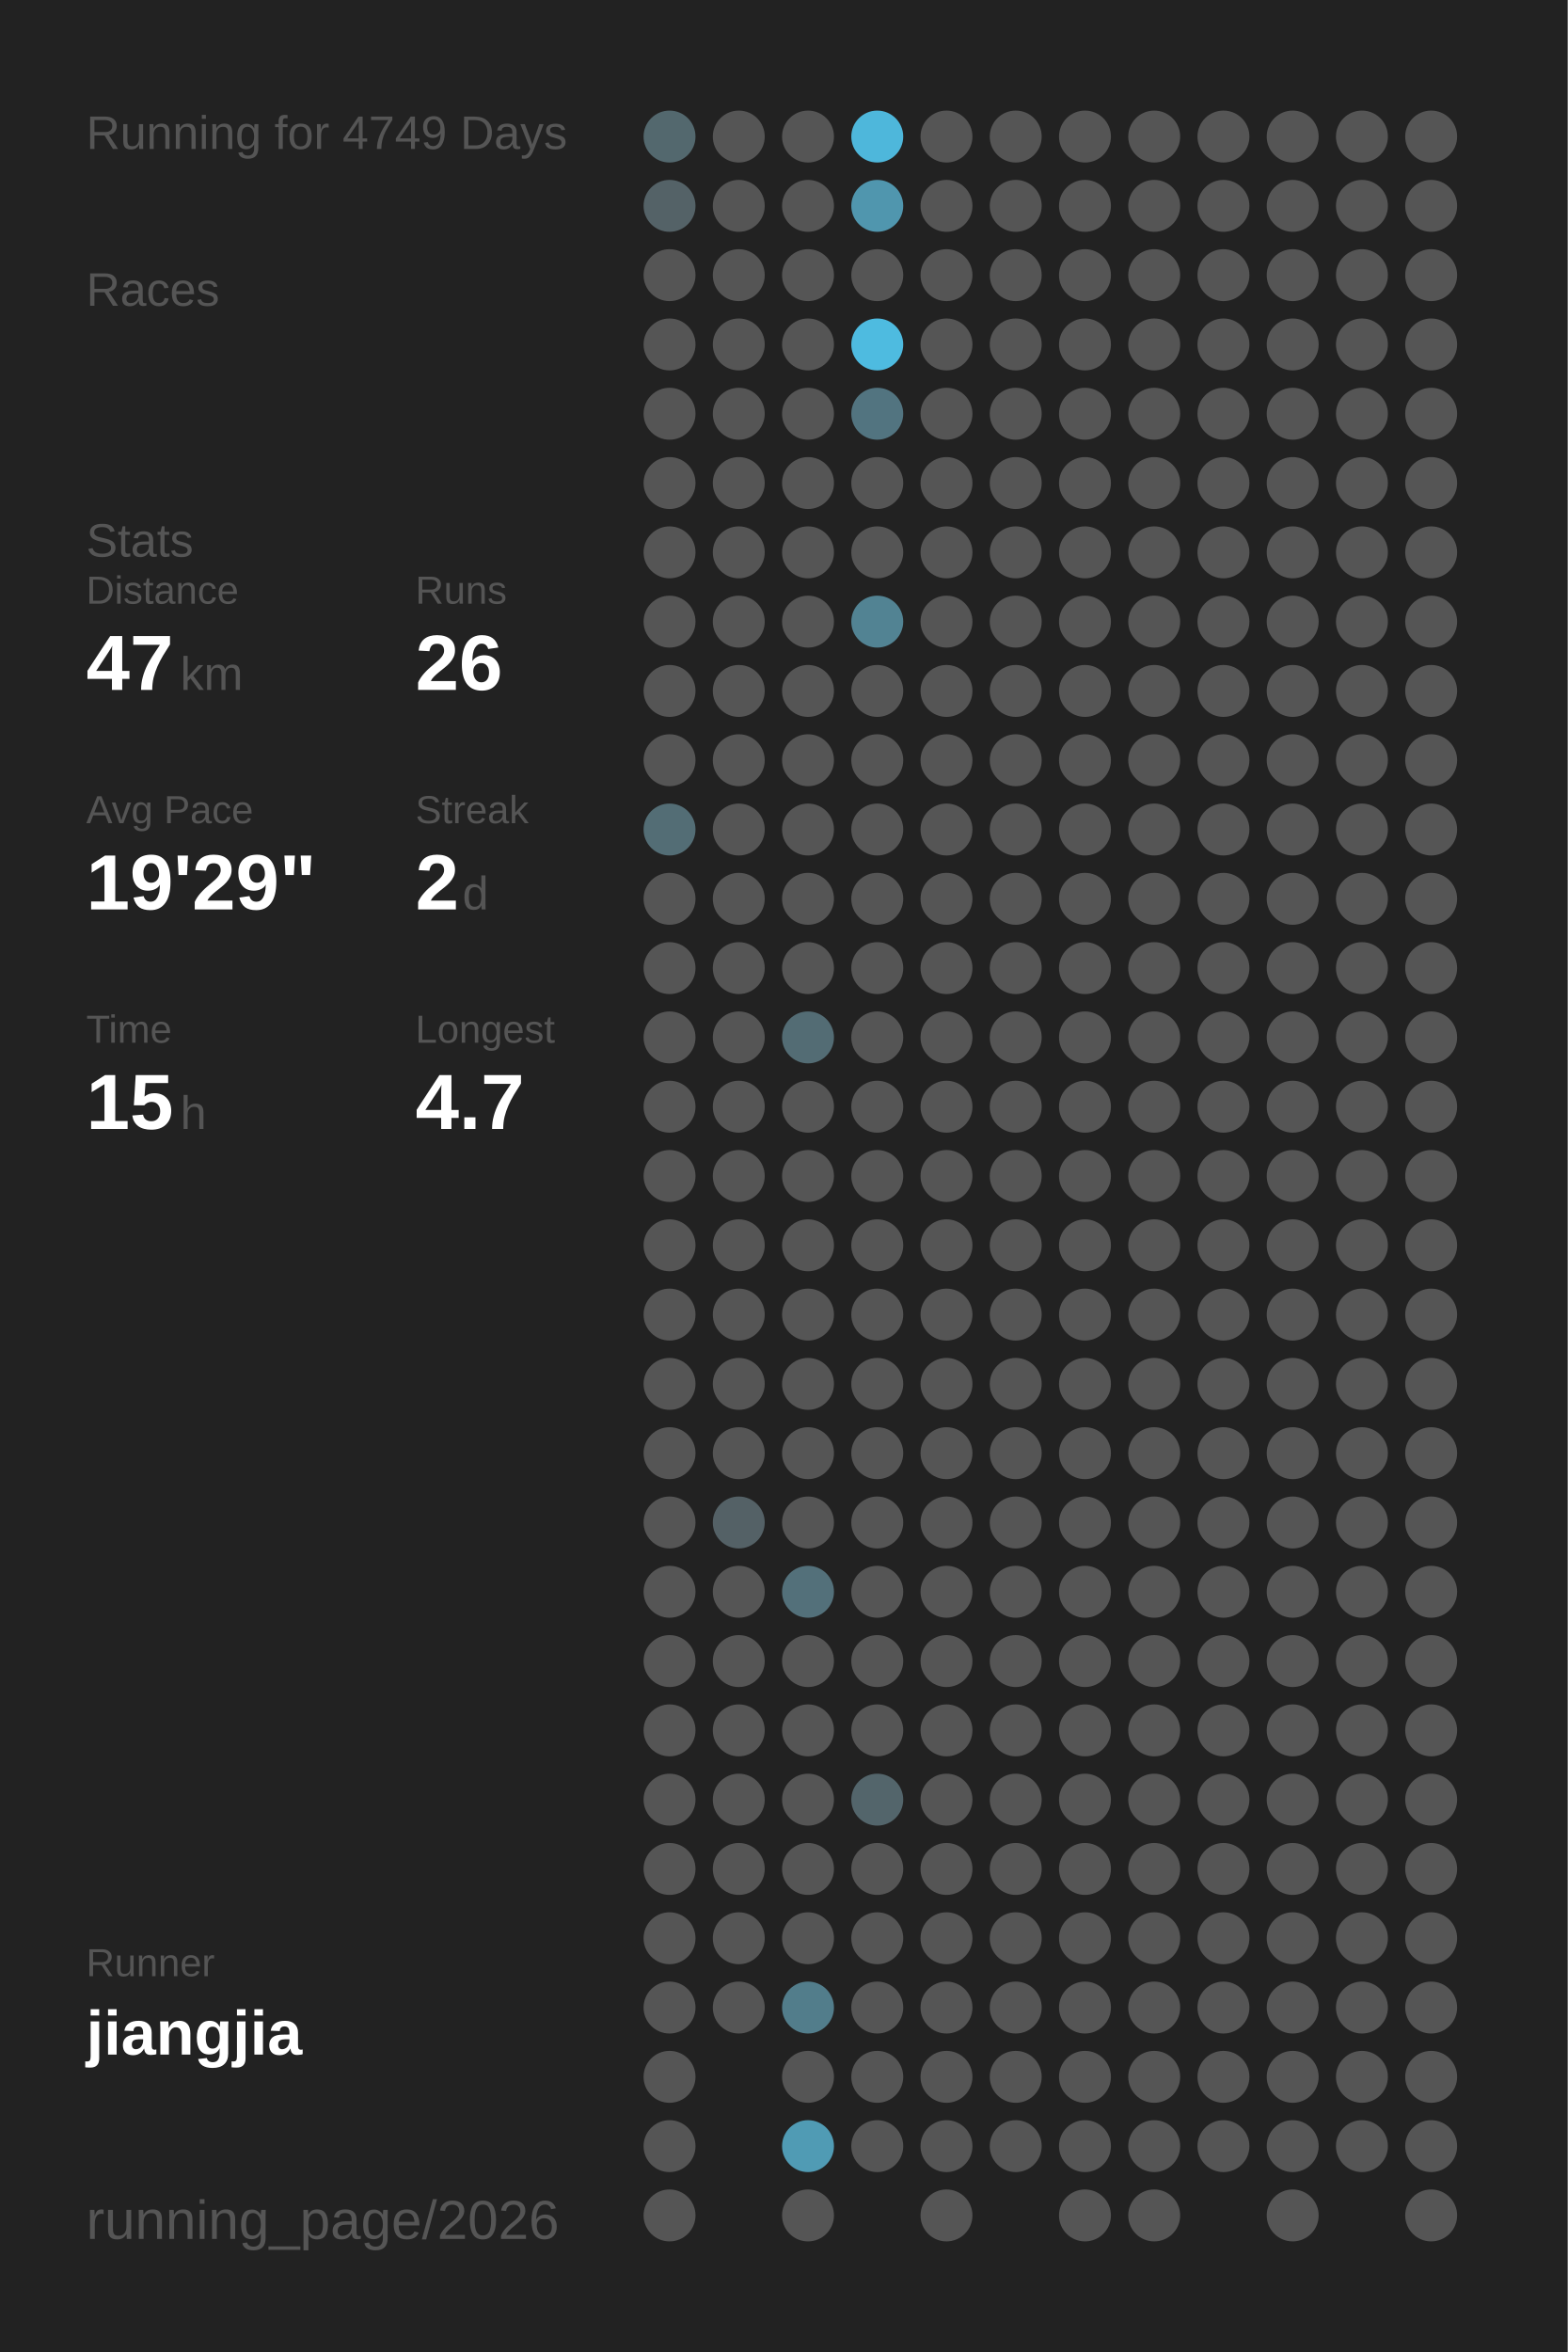
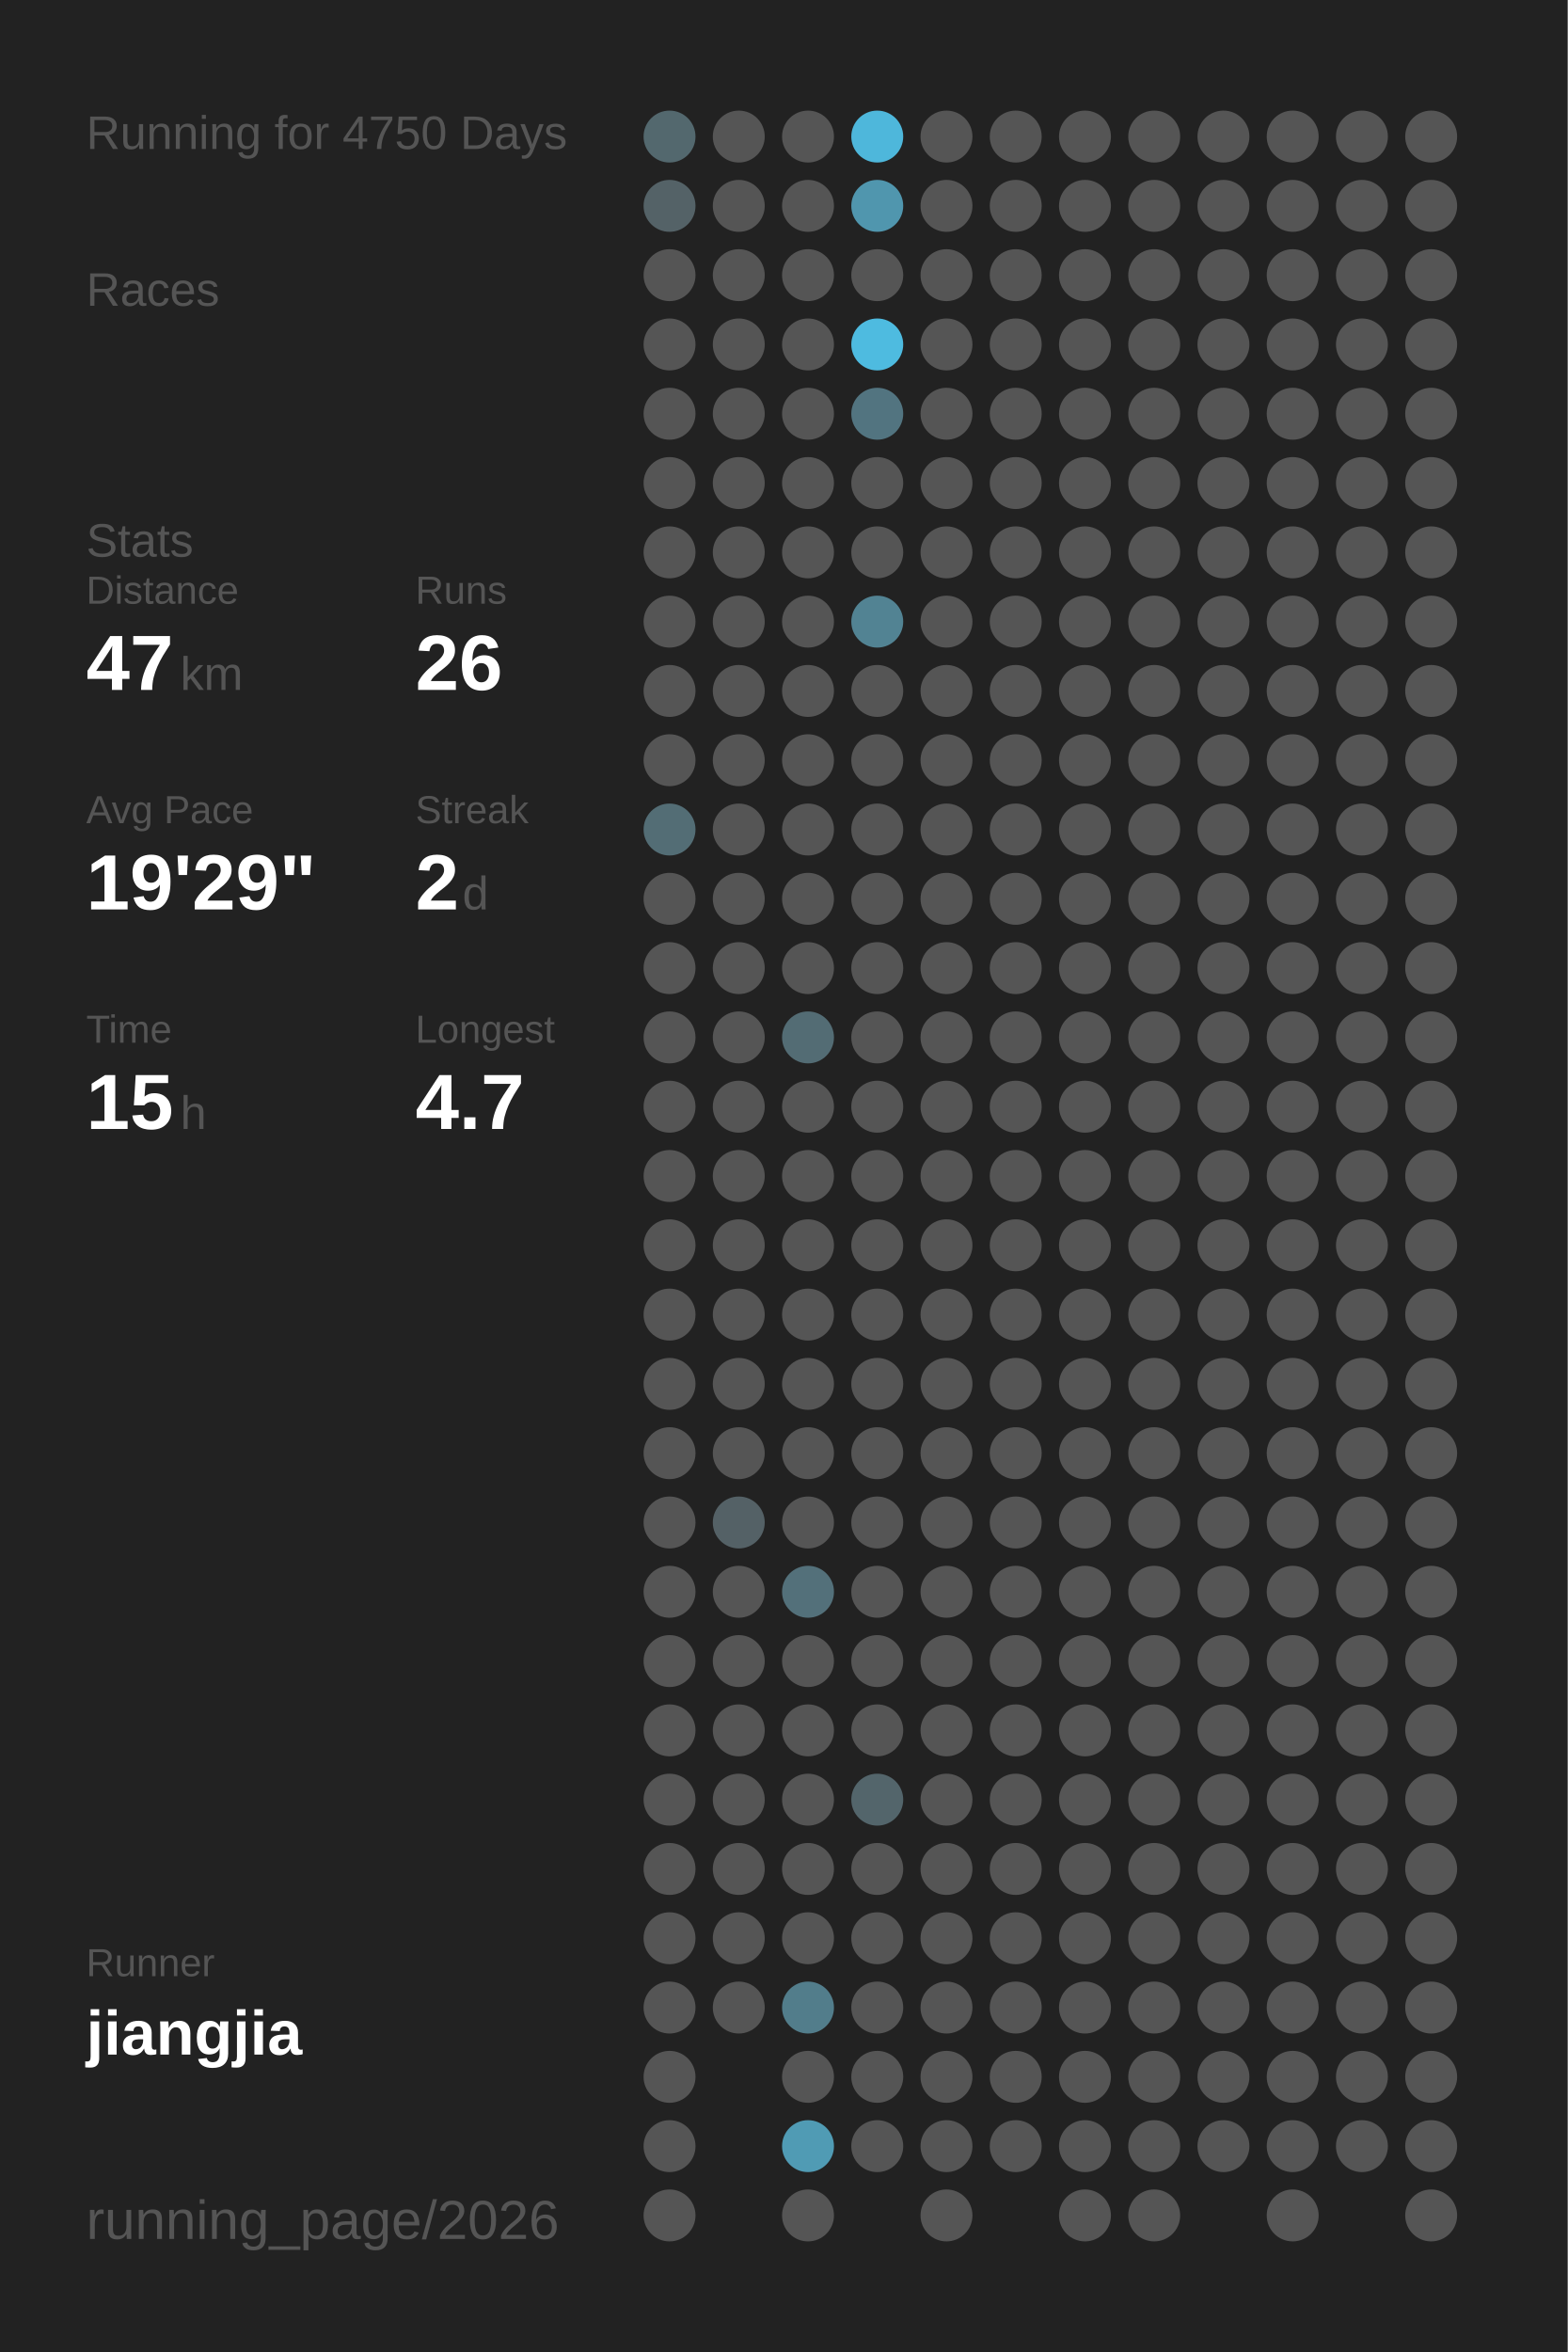
<svg xmlns="http://www.w3.org/2000/svg" baseProfile="full" height="300mm" version="1.1" viewBox="0,0,200,300" width="200mm">
  <defs />
  <rect fill="#222222" height="300" width="200" x="0" y="0" />
-   <text fill="#555555" style="font-size:6px; font-family:Arial;" x="11" y="19">Running for 4749 Days</text>
+   <text fill="#555555" style="font-size:6px; font-family:Arial;" x="11" y="19">Running for 4750 Days</text>
  <text fill="#555555" style="font-size:6px; font-family:Arial;" x="11" y="39">Races</text>
  <text fill="#555555" style="font-size:6px; font-family:Arial;" x="11" y="71">Stats</text>
  <text fill="#555555" style="font-size:5px; font-family:Arial;" x="11" y="77">Distance</text>
  <text fill="#FFFFFF" style="font-size:10px; font-family:Arial; font-weight:bold;" x="11" y="88">47</text>
  <text fill="#555555" style="font-size:6px; font-family:Arial;" x="23" y="88">km</text>
  <text fill="#555555" style="font-size:5px; font-family:Arial;" x="53" y="77">Runs</text>
  <text fill="#FFFFFF" style="font-size:10px; font-family:Arial; font-weight:bold;" x="53" y="88">26</text>
  <text fill="#555555" style="font-size:5px; font-family:Arial;" x="11" y="105">Avg Pace</text>
  <text fill="#FFFFFF" style="font-size:10px; font-family:Arial; font-weight:bold;" x="11" y="116">19'29"</text>
  <text fill="#555555" style="font-size:5px; font-family:Arial;" x="53" y="105">Streak</text>
  <text fill="#FFFFFF" style="font-size:10px; font-family:Arial; font-weight:bold;" x="53" y="116">2</text>
  <text fill="#555555" style="font-size:6px; font-family:Arial;" x="59" y="116">d</text>
  <text fill="#555555" style="font-size:5px; font-family:Arial;" x="11" y="133">Time</text>
  <text fill="#FFFFFF" style="font-size:10px; font-family:Arial; font-weight:bold;" x="11" y="144">15</text>
  <text fill="#555555" style="font-size:6px; font-family:Arial;" x="23" y="144">h</text>
  <text fill="#555555" style="font-size:5px; font-family:Arial;" x="53" y="133">Longest</text>
  <text fill="#FFFFFF" style="font-size:10px; font-family:Arial; font-weight:bold;" x="53" y="144">4.7</text>
  <text fill="#555555" style="font-size:5px; font-family:Arial;" x="11" y="252.065">Runner</text>
  <text fill="#FFFFFF" style="font-size:8px; font-family:Arial; font-weight:bold;" x="11" y="262.065">jiangjia</text>
  <text fill="#555555" style="font-size:7px; font-family:Arial;" x="11" y="285.581">running_page/2026</text>
  <circle cx="85.417" cy="17.419" fill="#53686e" r="3.312" />
  <circle cx="85.417" cy="26.258" fill="#546267" r="3.312" />
  <circle cx="85.417" cy="35.097" fill="#555555" r="3.312" />
  <circle cx="85.417" cy="43.935" fill="#555555" r="3.312" />
  <circle cx="85.417" cy="52.774" fill="#555555" r="3.312" />
  <circle cx="85.417" cy="61.613" fill="#555555" r="3.312" />
  <circle cx="85.417" cy="70.452" fill="#555555" r="3.312" />
  <circle cx="85.417" cy="79.29" fill="#555555" r="3.312" />
  <circle cx="85.417" cy="88.129" fill="#555555" r="3.312" />
  <circle cx="85.417" cy="96.968" fill="#555555" r="3.312" />
  <circle cx="85.417" cy="105.806" fill="#536d75" r="3.312" />
  <circle cx="85.417" cy="114.645" fill="#555555" r="3.312" />
  <circle cx="85.417" cy="123.484" fill="#555555" r="3.312" />
  <circle cx="85.417" cy="132.323" fill="#555555" r="3.312" />
  <circle cx="85.417" cy="141.161" fill="#555555" r="3.312" />
  <circle cx="85.417" cy="150" fill="#555555" r="3.312" />
  <circle cx="85.417" cy="158.839" fill="#555555" r="3.312" />
  <circle cx="85.417" cy="167.677" fill="#555555" r="3.312" />
  <circle cx="85.417" cy="176.516" fill="#555555" r="3.312" />
  <circle cx="85.417" cy="185.355" fill="#555555" r="3.312" />
  <circle cx="85.417" cy="194.194" fill="#555555" r="3.312" />
  <circle cx="85.417" cy="203.032" fill="#555555" r="3.312" />
  <circle cx="85.417" cy="211.871" fill="#555555" r="3.312" />
  <circle cx="85.417" cy="220.71" fill="#555555" r="3.312" />
  <circle cx="85.417" cy="229.548" fill="#555555" r="3.312" />
  <circle cx="85.417" cy="238.387" fill="#555555" r="3.312" />
  <circle cx="85.417" cy="247.226" fill="#555555" r="3.312" />
  <circle cx="85.417" cy="256.065" fill="#555555" r="3.312" />
  <circle cx="85.417" cy="264.903" fill="#555555" r="3.312" />
  <circle cx="85.417" cy="273.742" fill="#555555" r="3.312" />
  <circle cx="85.417" cy="282.581" fill="#555555" r="3.312" />
  <circle cx="94.25" cy="17.419" fill="#555555" r="3.312" />
  <circle cx="94.25" cy="26.258" fill="#555555" r="3.312" />
  <circle cx="94.25" cy="35.097" fill="#555555" r="3.312" />
  <circle cx="94.25" cy="43.935" fill="#555555" r="3.312" />
  <circle cx="94.25" cy="52.774" fill="#555555" r="3.312" />
  <circle cx="94.25" cy="61.613" fill="#555555" r="3.312" />
  <circle cx="94.25" cy="70.452" fill="#555555" r="3.312" />
  <circle cx="94.25" cy="79.29" fill="#555555" r="3.312" />
  <circle cx="94.25" cy="88.129" fill="#555555" r="3.312" />
  <circle cx="94.25" cy="96.968" fill="#555555" r="3.312" />
  <circle cx="94.25" cy="105.806" fill="#555555" r="3.312" />
  <circle cx="94.25" cy="114.645" fill="#555555" r="3.312" />
  <circle cx="94.25" cy="123.484" fill="#555555" r="3.312" />
  <circle cx="94.25" cy="132.323" fill="#555555" r="3.312" />
  <circle cx="94.25" cy="141.161" fill="#555555" r="3.312" />
  <circle cx="94.25" cy="150" fill="#555555" r="3.312" />
  <circle cx="94.25" cy="158.839" fill="#555555" r="3.312" />
  <circle cx="94.25" cy="167.677" fill="#555555" r="3.312" />
  <circle cx="94.25" cy="176.516" fill="#555555" r="3.312" />
  <circle cx="94.25" cy="185.355" fill="#555555" r="3.312" />
  <circle cx="94.25" cy="194.194" fill="#546166" r="3.312" />
  <circle cx="94.25" cy="203.032" fill="#555555" r="3.312" />
  <circle cx="94.25" cy="211.871" fill="#555555" r="3.312" />
  <circle cx="94.25" cy="220.71" fill="#555555" r="3.312" />
  <circle cx="94.25" cy="229.548" fill="#555555" r="3.312" />
  <circle cx="94.25" cy="238.387" fill="#555555" r="3.312" />
  <circle cx="94.25" cy="247.226" fill="#555555" r="3.312" />
  <circle cx="94.25" cy="256.065" fill="#555555" r="3.312" />
  <circle cx="103.083" cy="17.419" fill="#555555" r="3.312" />
  <circle cx="103.083" cy="26.258" fill="#555555" r="3.312" />
  <circle cx="103.083" cy="35.097" fill="#555555" r="3.312" />
  <circle cx="103.083" cy="43.935" fill="#555555" r="3.312" />
  <circle cx="103.083" cy="52.774" fill="#555555" r="3.312" />
  <circle cx="103.083" cy="61.613" fill="#555555" r="3.312" />
  <circle cx="103.083" cy="70.452" fill="#555555" r="3.312" />
  <circle cx="103.083" cy="79.29" fill="#555555" r="3.312" />
  <circle cx="103.083" cy="88.129" fill="#555555" r="3.312" />
  <circle cx="103.083" cy="96.968" fill="#555555" r="3.312" />
  <circle cx="103.083" cy="105.806" fill="#555555" r="3.312" />
  <circle cx="103.083" cy="114.645" fill="#555555" r="3.312" />
  <circle cx="103.083" cy="123.484" fill="#555555" r="3.312" />
  <circle cx="103.083" cy="132.323" fill="#536c74" r="3.312" />
  <circle cx="103.083" cy="141.161" fill="#555555" r="3.312" />
  <circle cx="103.083" cy="150" fill="#555555" r="3.312" />
  <circle cx="103.083" cy="158.839" fill="#555555" r="3.312" />
  <circle cx="103.083" cy="167.677" fill="#555555" r="3.312" />
  <circle cx="103.083" cy="176.516" fill="#555555" r="3.312" />
  <circle cx="103.083" cy="185.355" fill="#555555" r="3.312" />
  <circle cx="103.083" cy="194.194" fill="#555555" r="3.312" />
  <circle cx="103.083" cy="203.032" fill="#53707a" r="3.312" />
  <circle cx="103.083" cy="211.871" fill="#555555" r="3.312" />
  <circle cx="103.083" cy="220.71" fill="#555555" r="3.312" />
  <circle cx="103.083" cy="229.548" fill="#555555" r="3.312" />
  <circle cx="103.083" cy="238.387" fill="#555555" r="3.312" />
  <circle cx="103.083" cy="247.226" fill="#555555" r="3.312" />
  <circle cx="103.083" cy="256.065" fill="#527d8b" r="3.312" />
  <circle cx="103.083" cy="264.903" fill="#555555" r="3.312" />
  <circle cx="103.083" cy="273.742" fill="#509bb4" r="3.312" />
  <circle cx="103.083" cy="282.581" fill="#555555" r="3.312" />
  <circle cx="111.917" cy="17.419" fill="#4eb7db" r="3.312" />
  <circle cx="111.917" cy="26.258" fill="#5096ae" r="3.312" />
  <circle cx="111.917" cy="35.097" fill="#555555" r="3.312" />
  <circle cx="111.917" cy="43.935" fill="#4ebbe0" r="3.312" />
  <circle cx="111.917" cy="52.774" fill="#527480" r="3.312" />
  <circle cx="111.917" cy="61.613" fill="#555555" r="3.312" />
  <circle cx="111.917" cy="70.452" fill="#555555" r="3.312" />
  <circle cx="111.917" cy="79.29" fill="#528393" r="3.312" />
  <circle cx="111.917" cy="88.129" fill="#555555" r="3.312" />
  <circle cx="111.917" cy="96.968" fill="#555555" r="3.312" />
  <circle cx="111.917" cy="105.806" fill="#555555" r="3.312" />
  <circle cx="111.917" cy="114.645" fill="#555555" r="3.312" />
  <circle cx="111.917" cy="123.484" fill="#555555" r="3.312" />
  <circle cx="111.917" cy="132.323" fill="#555555" r="3.312" />
  <circle cx="111.917" cy="141.161" fill="#555555" r="3.312" />
  <circle cx="111.917" cy="150" fill="#555555" r="3.312" />
  <circle cx="111.917" cy="158.839" fill="#555555" r="3.312" />
  <circle cx="111.917" cy="167.677" fill="#555555" r="3.312" />
  <circle cx="111.917" cy="176.516" fill="#555555" r="3.312" />
  <circle cx="111.917" cy="185.355" fill="#555555" r="3.312" />
  <circle cx="111.917" cy="194.194" fill="#555555" r="3.312" />
  <circle cx="111.917" cy="203.032" fill="#555555" r="3.312" />
  <circle cx="111.917" cy="211.871" fill="#555555" r="3.312" />
  <circle cx="111.917" cy="220.71" fill="#555555" r="3.312" />
  <circle cx="111.917" cy="229.548" fill="#53656b" r="3.312" />
  <circle cx="111.917" cy="238.387" fill="#555555" r="3.312" />
  <circle cx="111.917" cy="247.226" fill="#555555" r="3.312" />
  <circle cx="111.917" cy="256.065" fill="#555555" r="3.312" />
  <circle cx="111.917" cy="264.903" fill="#555555" r="3.312" />
  <circle cx="111.917" cy="273.742" fill="#555555" r="3.312" />
  <circle cx="120.75" cy="17.419" fill="#555555" r="3.312" />
  <circle cx="120.75" cy="26.258" fill="#555555" r="3.312" />
  <circle cx="120.75" cy="35.097" fill="#555555" r="3.312" />
  <circle cx="120.75" cy="43.935" fill="#555555" r="3.312" />
  <circle cx="120.75" cy="52.774" fill="#555555" r="3.312" />
  <circle cx="120.75" cy="61.613" fill="#555555" r="3.312" />
  <circle cx="120.75" cy="70.452" fill="#555555" r="3.312" />
  <circle cx="120.75" cy="79.29" fill="#555555" r="3.312" />
  <circle cx="120.75" cy="88.129" fill="#555555" r="3.312" />
  <circle cx="120.75" cy="96.968" fill="#555555" r="3.312" />
  <circle cx="120.75" cy="105.806" fill="#555555" r="3.312" />
  <circle cx="120.75" cy="114.645" fill="#555555" r="3.312" />
  <circle cx="120.75" cy="123.484" fill="#555555" r="3.312" />
  <circle cx="120.75" cy="132.323" fill="#555555" r="3.312" />
  <circle cx="120.75" cy="141.161" fill="#555555" r="3.312" />
  <circle cx="120.75" cy="150" fill="#555555" r="3.312" />
  <circle cx="120.75" cy="158.839" fill="#555555" r="3.312" />
  <circle cx="120.75" cy="167.677" fill="#555555" r="3.312" />
  <circle cx="120.75" cy="176.516" fill="#555555" r="3.312" />
  <circle cx="120.75" cy="185.355" fill="#555555" r="3.312" />
  <circle cx="120.75" cy="194.194" fill="#555555" r="3.312" />
  <circle cx="120.75" cy="203.032" fill="#555555" r="3.312" />
  <circle cx="120.75" cy="211.871" fill="#555555" r="3.312" />
  <circle cx="120.75" cy="220.71" fill="#555555" r="3.312" />
  <circle cx="120.75" cy="229.548" fill="#555555" r="3.312" />
  <circle cx="120.75" cy="238.387" fill="#555555" r="3.312" />
  <circle cx="120.75" cy="247.226" fill="#555555" r="3.312" />
  <circle cx="120.75" cy="256.065" fill="#555555" r="3.312" />
  <circle cx="120.75" cy="264.903" fill="#555555" r="3.312" />
  <circle cx="120.75" cy="273.742" fill="#555555" r="3.312" />
  <circle cx="120.75" cy="282.581" fill="#555555" r="3.312" />
  <circle cx="129.583" cy="17.419" fill="#555555" r="3.312" />
  <circle cx="129.583" cy="26.258" fill="#555555" r="3.312" />
  <circle cx="129.583" cy="35.097" fill="#555555" r="3.312" />
  <circle cx="129.583" cy="43.935" fill="#555555" r="3.312" />
  <circle cx="129.583" cy="52.774" fill="#555555" r="3.312" />
  <circle cx="129.583" cy="61.613" fill="#555555" r="3.312" />
  <circle cx="129.583" cy="70.452" fill="#555555" r="3.312" />
  <circle cx="129.583" cy="79.29" fill="#555555" r="3.312" />
  <circle cx="129.583" cy="88.129" fill="#555555" r="3.312" />
  <circle cx="129.583" cy="96.968" fill="#555555" r="3.312" />
  <circle cx="129.583" cy="105.806" fill="#555555" r="3.312" />
  <circle cx="129.583" cy="114.645" fill="#555555" r="3.312" />
  <circle cx="129.583" cy="123.484" fill="#555555" r="3.312" />
  <circle cx="129.583" cy="132.323" fill="#555555" r="3.312" />
  <circle cx="129.583" cy="141.161" fill="#555555" r="3.312" />
  <circle cx="129.583" cy="150" fill="#555555" r="3.312" />
  <circle cx="129.583" cy="158.839" fill="#555555" r="3.312" />
  <circle cx="129.583" cy="167.677" fill="#555555" r="3.312" />
  <circle cx="129.583" cy="176.516" fill="#555555" r="3.312" />
  <circle cx="129.583" cy="185.355" fill="#555555" r="3.312" />
  <circle cx="129.583" cy="194.194" fill="#555555" r="3.312" />
  <circle cx="129.583" cy="203.032" fill="#555555" r="3.312" />
  <circle cx="129.583" cy="211.871" fill="#555555" r="3.312" />
  <circle cx="129.583" cy="220.71" fill="#555555" r="3.312" />
  <circle cx="129.583" cy="229.548" fill="#555555" r="3.312" />
  <circle cx="129.583" cy="238.387" fill="#555555" r="3.312" />
  <circle cx="129.583" cy="247.226" fill="#555555" r="3.312" />
  <circle cx="129.583" cy="256.065" fill="#555555" r="3.312" />
  <circle cx="129.583" cy="264.903" fill="#555555" r="3.312" />
  <circle cx="129.583" cy="273.742" fill="#555555" r="3.312" />
  <circle cx="138.417" cy="17.419" fill="#555555" r="3.312" />
  <circle cx="138.417" cy="26.258" fill="#555555" r="3.312" />
  <circle cx="138.417" cy="35.097" fill="#555555" r="3.312" />
  <circle cx="138.417" cy="43.935" fill="#555555" r="3.312" />
  <circle cx="138.417" cy="52.774" fill="#555555" r="3.312" />
  <circle cx="138.417" cy="61.613" fill="#555555" r="3.312" />
  <circle cx="138.417" cy="70.452" fill="#555555" r="3.312" />
  <circle cx="138.417" cy="79.29" fill="#555555" r="3.312" />
  <circle cx="138.417" cy="88.129" fill="#555555" r="3.312" />
  <circle cx="138.417" cy="96.968" fill="#555555" r="3.312" />
  <circle cx="138.417" cy="105.806" fill="#555555" r="3.312" />
  <circle cx="138.417" cy="114.645" fill="#555555" r="3.312" />
  <circle cx="138.417" cy="123.484" fill="#555555" r="3.312" />
  <circle cx="138.417" cy="132.323" fill="#555555" r="3.312" />
  <circle cx="138.417" cy="141.161" fill="#555555" r="3.312" />
  <circle cx="138.417" cy="150" fill="#555555" r="3.312" />
  <circle cx="138.417" cy="158.839" fill="#555555" r="3.312" />
  <circle cx="138.417" cy="167.677" fill="#555555" r="3.312" />
  <circle cx="138.417" cy="176.516" fill="#555555" r="3.312" />
  <circle cx="138.417" cy="185.355" fill="#555555" r="3.312" />
  <circle cx="138.417" cy="194.194" fill="#555555" r="3.312" />
  <circle cx="138.417" cy="203.032" fill="#555555" r="3.312" />
  <circle cx="138.417" cy="211.871" fill="#555555" r="3.312" />
  <circle cx="138.417" cy="220.71" fill="#555555" r="3.312" />
  <circle cx="138.417" cy="229.548" fill="#555555" r="3.312" />
  <circle cx="138.417" cy="238.387" fill="#555555" r="3.312" />
  <circle cx="138.417" cy="247.226" fill="#555555" r="3.312" />
  <circle cx="138.417" cy="256.065" fill="#555555" r="3.312" />
  <circle cx="138.417" cy="264.903" fill="#555555" r="3.312" />
  <circle cx="138.417" cy="273.742" fill="#555555" r="3.312" />
  <circle cx="138.417" cy="282.581" fill="#555555" r="3.312" />
  <circle cx="147.25" cy="17.419" fill="#555555" r="3.312" />
  <circle cx="147.25" cy="26.258" fill="#555555" r="3.312" />
  <circle cx="147.25" cy="35.097" fill="#555555" r="3.312" />
  <circle cx="147.25" cy="43.935" fill="#555555" r="3.312" />
  <circle cx="147.25" cy="52.774" fill="#555555" r="3.312" />
  <circle cx="147.25" cy="61.613" fill="#555555" r="3.312" />
  <circle cx="147.25" cy="70.452" fill="#555555" r="3.312" />
  <circle cx="147.25" cy="79.29" fill="#555555" r="3.312" />
  <circle cx="147.25" cy="88.129" fill="#555555" r="3.312" />
  <circle cx="147.25" cy="96.968" fill="#555555" r="3.312" />
  <circle cx="147.25" cy="105.806" fill="#555555" r="3.312" />
  <circle cx="147.25" cy="114.645" fill="#555555" r="3.312" />
  <circle cx="147.25" cy="123.484" fill="#555555" r="3.312" />
  <circle cx="147.25" cy="132.323" fill="#555555" r="3.312" />
  <circle cx="147.25" cy="141.161" fill="#555555" r="3.312" />
  <circle cx="147.25" cy="150" fill="#555555" r="3.312" />
  <circle cx="147.25" cy="158.839" fill="#555555" r="3.312" />
  <circle cx="147.25" cy="167.677" fill="#555555" r="3.312" />
  <circle cx="147.25" cy="176.516" fill="#555555" r="3.312" />
  <circle cx="147.25" cy="185.355" fill="#555555" r="3.312" />
  <circle cx="147.25" cy="194.194" fill="#555555" r="3.312" />
  <circle cx="147.25" cy="203.032" fill="#555555" r="3.312" />
  <circle cx="147.25" cy="211.871" fill="#555555" r="3.312" />
  <circle cx="147.25" cy="220.71" fill="#555555" r="3.312" />
  <circle cx="147.25" cy="229.548" fill="#555555" r="3.312" />
  <circle cx="147.25" cy="238.387" fill="#555555" r="3.312" />
  <circle cx="147.25" cy="247.226" fill="#555555" r="3.312" />
  <circle cx="147.25" cy="256.065" fill="#555555" r="3.312" />
  <circle cx="147.25" cy="264.903" fill="#555555" r="3.312" />
  <circle cx="147.25" cy="273.742" fill="#555555" r="3.312" />
  <circle cx="147.25" cy="282.581" fill="#555555" r="3.312" />
  <circle cx="156.083" cy="17.419" fill="#555555" r="3.312" />
  <circle cx="156.083" cy="26.258" fill="#555555" r="3.312" />
  <circle cx="156.083" cy="35.097" fill="#555555" r="3.312" />
  <circle cx="156.083" cy="43.935" fill="#555555" r="3.312" />
  <circle cx="156.083" cy="52.774" fill="#555555" r="3.312" />
  <circle cx="156.083" cy="61.613" fill="#555555" r="3.312" />
  <circle cx="156.083" cy="70.452" fill="#555555" r="3.312" />
  <circle cx="156.083" cy="79.29" fill="#555555" r="3.312" />
  <circle cx="156.083" cy="88.129" fill="#555555" r="3.312" />
  <circle cx="156.083" cy="96.968" fill="#555555" r="3.312" />
  <circle cx="156.083" cy="105.806" fill="#555555" r="3.312" />
  <circle cx="156.083" cy="114.645" fill="#555555" r="3.312" />
  <circle cx="156.083" cy="123.484" fill="#555555" r="3.312" />
  <circle cx="156.083" cy="132.323" fill="#555555" r="3.312" />
  <circle cx="156.083" cy="141.161" fill="#555555" r="3.312" />
  <circle cx="156.083" cy="150" fill="#555555" r="3.312" />
  <circle cx="156.083" cy="158.839" fill="#555555" r="3.312" />
  <circle cx="156.083" cy="167.677" fill="#555555" r="3.312" />
  <circle cx="156.083" cy="176.516" fill="#555555" r="3.312" />
  <circle cx="156.083" cy="185.355" fill="#555555" r="3.312" />
  <circle cx="156.083" cy="194.194" fill="#555555" r="3.312" />
  <circle cx="156.083" cy="203.032" fill="#555555" r="3.312" />
  <circle cx="156.083" cy="211.871" fill="#555555" r="3.312" />
  <circle cx="156.083" cy="220.71" fill="#555555" r="3.312" />
  <circle cx="156.083" cy="229.548" fill="#555555" r="3.312" />
  <circle cx="156.083" cy="238.387" fill="#555555" r="3.312" />
  <circle cx="156.083" cy="247.226" fill="#555555" r="3.312" />
  <circle cx="156.083" cy="256.065" fill="#555555" r="3.312" />
  <circle cx="156.083" cy="264.903" fill="#555555" r="3.312" />
  <circle cx="156.083" cy="273.742" fill="#555555" r="3.312" />
  <circle cx="164.917" cy="17.419" fill="#555555" r="3.312" />
  <circle cx="164.917" cy="26.258" fill="#555555" r="3.312" />
  <circle cx="164.917" cy="35.097" fill="#555555" r="3.312" />
  <circle cx="164.917" cy="43.935" fill="#555555" r="3.312" />
  <circle cx="164.917" cy="52.774" fill="#555555" r="3.312" />
  <circle cx="164.917" cy="61.613" fill="#555555" r="3.312" />
  <circle cx="164.917" cy="70.452" fill="#555555" r="3.312" />
  <circle cx="164.917" cy="79.29" fill="#555555" r="3.312" />
  <circle cx="164.917" cy="88.129" fill="#555555" r="3.312" />
  <circle cx="164.917" cy="96.968" fill="#555555" r="3.312" />
  <circle cx="164.917" cy="105.806" fill="#555555" r="3.312" />
  <circle cx="164.917" cy="114.645" fill="#555555" r="3.312" />
  <circle cx="164.917" cy="123.484" fill="#555555" r="3.312" />
  <circle cx="164.917" cy="132.323" fill="#555555" r="3.312" />
  <circle cx="164.917" cy="141.161" fill="#555555" r="3.312" />
  <circle cx="164.917" cy="150" fill="#555555" r="3.312" />
  <circle cx="164.917" cy="158.839" fill="#555555" r="3.312" />
  <circle cx="164.917" cy="167.677" fill="#555555" r="3.312" />
  <circle cx="164.917" cy="176.516" fill="#555555" r="3.312" />
  <circle cx="164.917" cy="185.355" fill="#555555" r="3.312" />
  <circle cx="164.917" cy="194.194" fill="#555555" r="3.312" />
  <circle cx="164.917" cy="203.032" fill="#555555" r="3.312" />
  <circle cx="164.917" cy="211.871" fill="#555555" r="3.312" />
  <circle cx="164.917" cy="220.71" fill="#555555" r="3.312" />
  <circle cx="164.917" cy="229.548" fill="#555555" r="3.312" />
  <circle cx="164.917" cy="238.387" fill="#555555" r="3.312" />
  <circle cx="164.917" cy="247.226" fill="#555555" r="3.312" />
  <circle cx="164.917" cy="256.065" fill="#555555" r="3.312" />
  <circle cx="164.917" cy="264.903" fill="#555555" r="3.312" />
  <circle cx="164.917" cy="273.742" fill="#555555" r="3.312" />
  <circle cx="164.917" cy="282.581" fill="#555555" r="3.312" />
  <circle cx="173.75" cy="17.419" fill="#555555" r="3.312" />
  <circle cx="173.75" cy="26.258" fill="#555555" r="3.312" />
  <circle cx="173.75" cy="35.097" fill="#555555" r="3.312" />
  <circle cx="173.75" cy="43.935" fill="#555555" r="3.312" />
  <circle cx="173.75" cy="52.774" fill="#555555" r="3.312" />
  <circle cx="173.75" cy="61.613" fill="#555555" r="3.312" />
  <circle cx="173.75" cy="70.452" fill="#555555" r="3.312" />
  <circle cx="173.75" cy="79.29" fill="#555555" r="3.312" />
  <circle cx="173.75" cy="88.129" fill="#555555" r="3.312" />
  <circle cx="173.75" cy="96.968" fill="#555555" r="3.312" />
  <circle cx="173.75" cy="105.806" fill="#555555" r="3.312" />
  <circle cx="173.75" cy="114.645" fill="#555555" r="3.312" />
  <circle cx="173.75" cy="123.484" fill="#555555" r="3.312" />
  <circle cx="173.75" cy="132.323" fill="#555555" r="3.312" />
  <circle cx="173.75" cy="141.161" fill="#555555" r="3.312" />
  <circle cx="173.75" cy="150" fill="#555555" r="3.312" />
  <circle cx="173.75" cy="158.839" fill="#555555" r="3.312" />
  <circle cx="173.75" cy="167.677" fill="#555555" r="3.312" />
  <circle cx="173.75" cy="176.516" fill="#555555" r="3.312" />
  <circle cx="173.75" cy="185.355" fill="#555555" r="3.312" />
  <circle cx="173.75" cy="194.194" fill="#555555" r="3.312" />
  <circle cx="173.75" cy="203.032" fill="#555555" r="3.312" />
  <circle cx="173.75" cy="211.871" fill="#555555" r="3.312" />
  <circle cx="173.75" cy="220.71" fill="#555555" r="3.312" />
  <circle cx="173.75" cy="229.548" fill="#555555" r="3.312" />
  <circle cx="173.75" cy="238.387" fill="#555555" r="3.312" />
  <circle cx="173.75" cy="247.226" fill="#555555" r="3.312" />
  <circle cx="173.75" cy="256.065" fill="#555555" r="3.312" />
  <circle cx="173.75" cy="264.903" fill="#555555" r="3.312" />
  <circle cx="173.75" cy="273.742" fill="#555555" r="3.312" />
  <circle cx="182.583" cy="17.419" fill="#555555" r="3.312" />
  <circle cx="182.583" cy="26.258" fill="#555555" r="3.312" />
  <circle cx="182.583" cy="35.097" fill="#555555" r="3.312" />
  <circle cx="182.583" cy="43.935" fill="#555555" r="3.312" />
  <circle cx="182.583" cy="52.774" fill="#555555" r="3.312" />
  <circle cx="182.583" cy="61.613" fill="#555555" r="3.312" />
  <circle cx="182.583" cy="70.452" fill="#555555" r="3.312" />
  <circle cx="182.583" cy="79.29" fill="#555555" r="3.312" />
  <circle cx="182.583" cy="88.129" fill="#555555" r="3.312" />
  <circle cx="182.583" cy="96.968" fill="#555555" r="3.312" />
  <circle cx="182.583" cy="105.806" fill="#555555" r="3.312" />
  <circle cx="182.583" cy="114.645" fill="#555555" r="3.312" />
  <circle cx="182.583" cy="123.484" fill="#555555" r="3.312" />
  <circle cx="182.583" cy="132.323" fill="#555555" r="3.312" />
  <circle cx="182.583" cy="141.161" fill="#555555" r="3.312" />
  <circle cx="182.583" cy="150" fill="#555555" r="3.312" />
  <circle cx="182.583" cy="158.839" fill="#555555" r="3.312" />
  <circle cx="182.583" cy="167.677" fill="#555555" r="3.312" />
  <circle cx="182.583" cy="176.516" fill="#555555" r="3.312" />
  <circle cx="182.583" cy="185.355" fill="#555555" r="3.312" />
  <circle cx="182.583" cy="194.194" fill="#555555" r="3.312" />
  <circle cx="182.583" cy="203.032" fill="#555555" r="3.312" />
  <circle cx="182.583" cy="211.871" fill="#555555" r="3.312" />
  <circle cx="182.583" cy="220.71" fill="#555555" r="3.312" />
  <circle cx="182.583" cy="229.548" fill="#555555" r="3.312" />
  <circle cx="182.583" cy="238.387" fill="#555555" r="3.312" />
  <circle cx="182.583" cy="247.226" fill="#555555" r="3.312" />
  <circle cx="182.583" cy="256.065" fill="#555555" r="3.312" />
  <circle cx="182.583" cy="264.903" fill="#555555" r="3.312" />
  <circle cx="182.583" cy="273.742" fill="#555555" r="3.312" />
  <circle cx="182.583" cy="282.581" fill="#555555" r="3.312" />
</svg>
